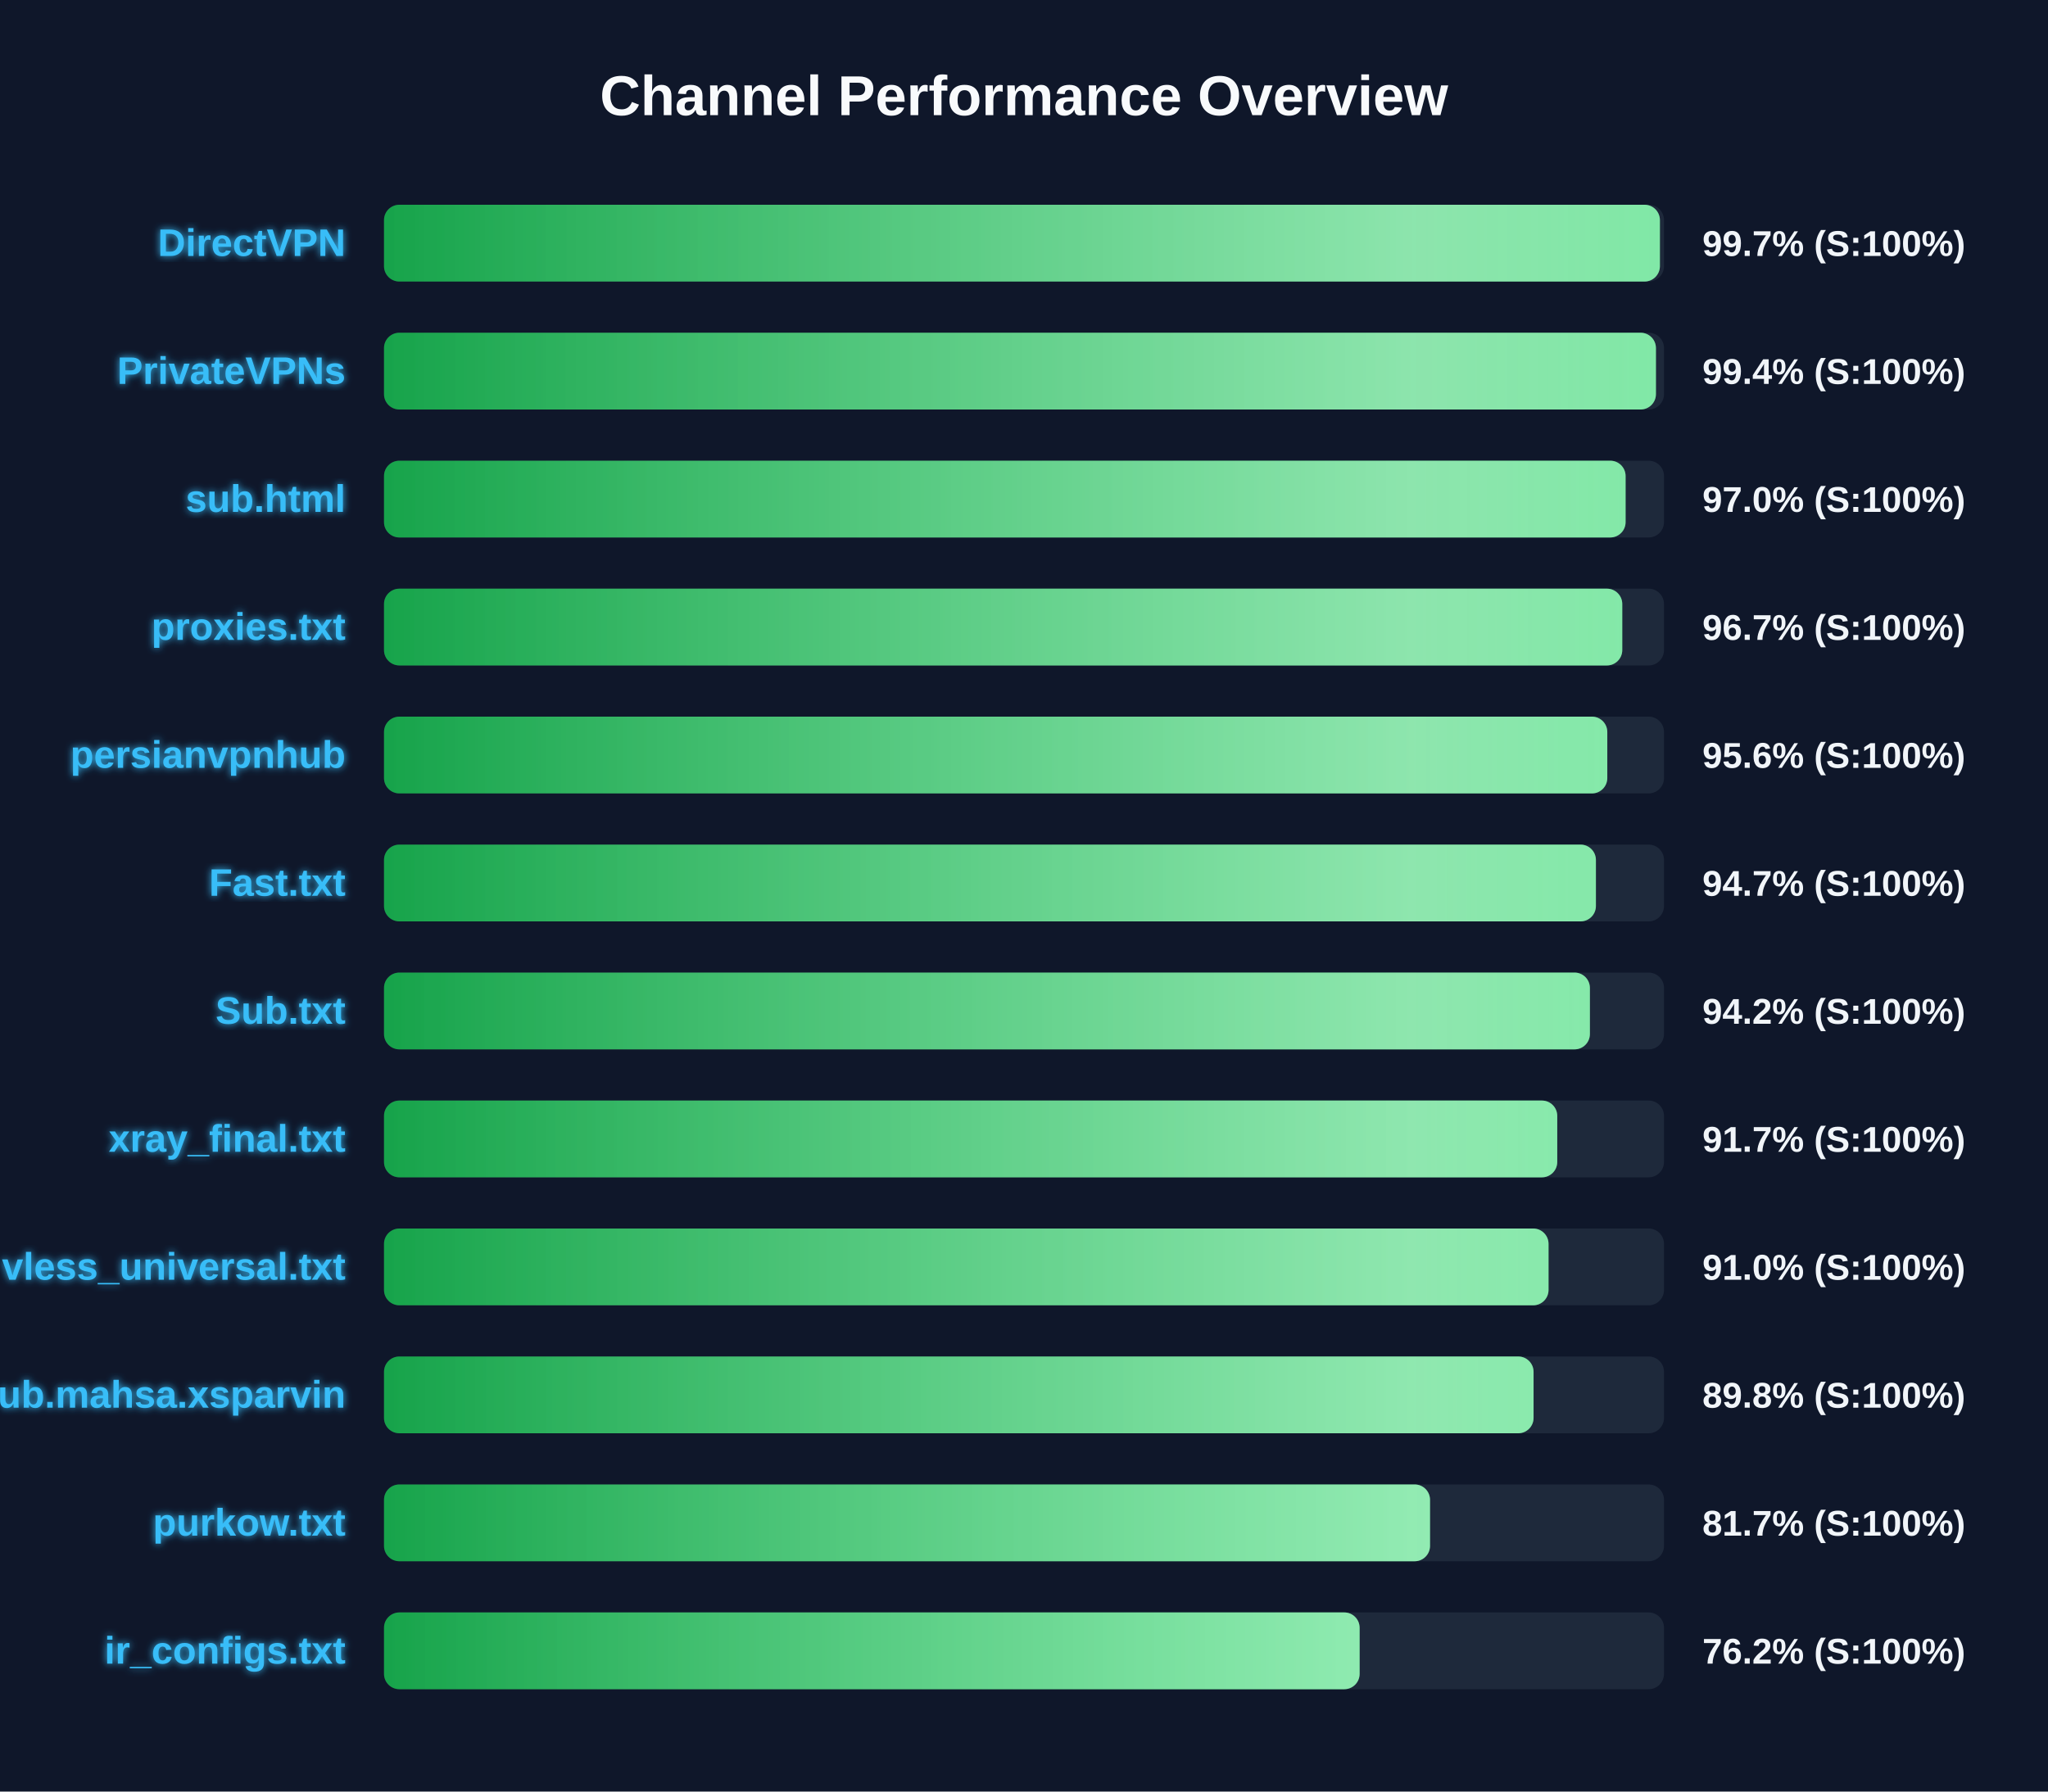
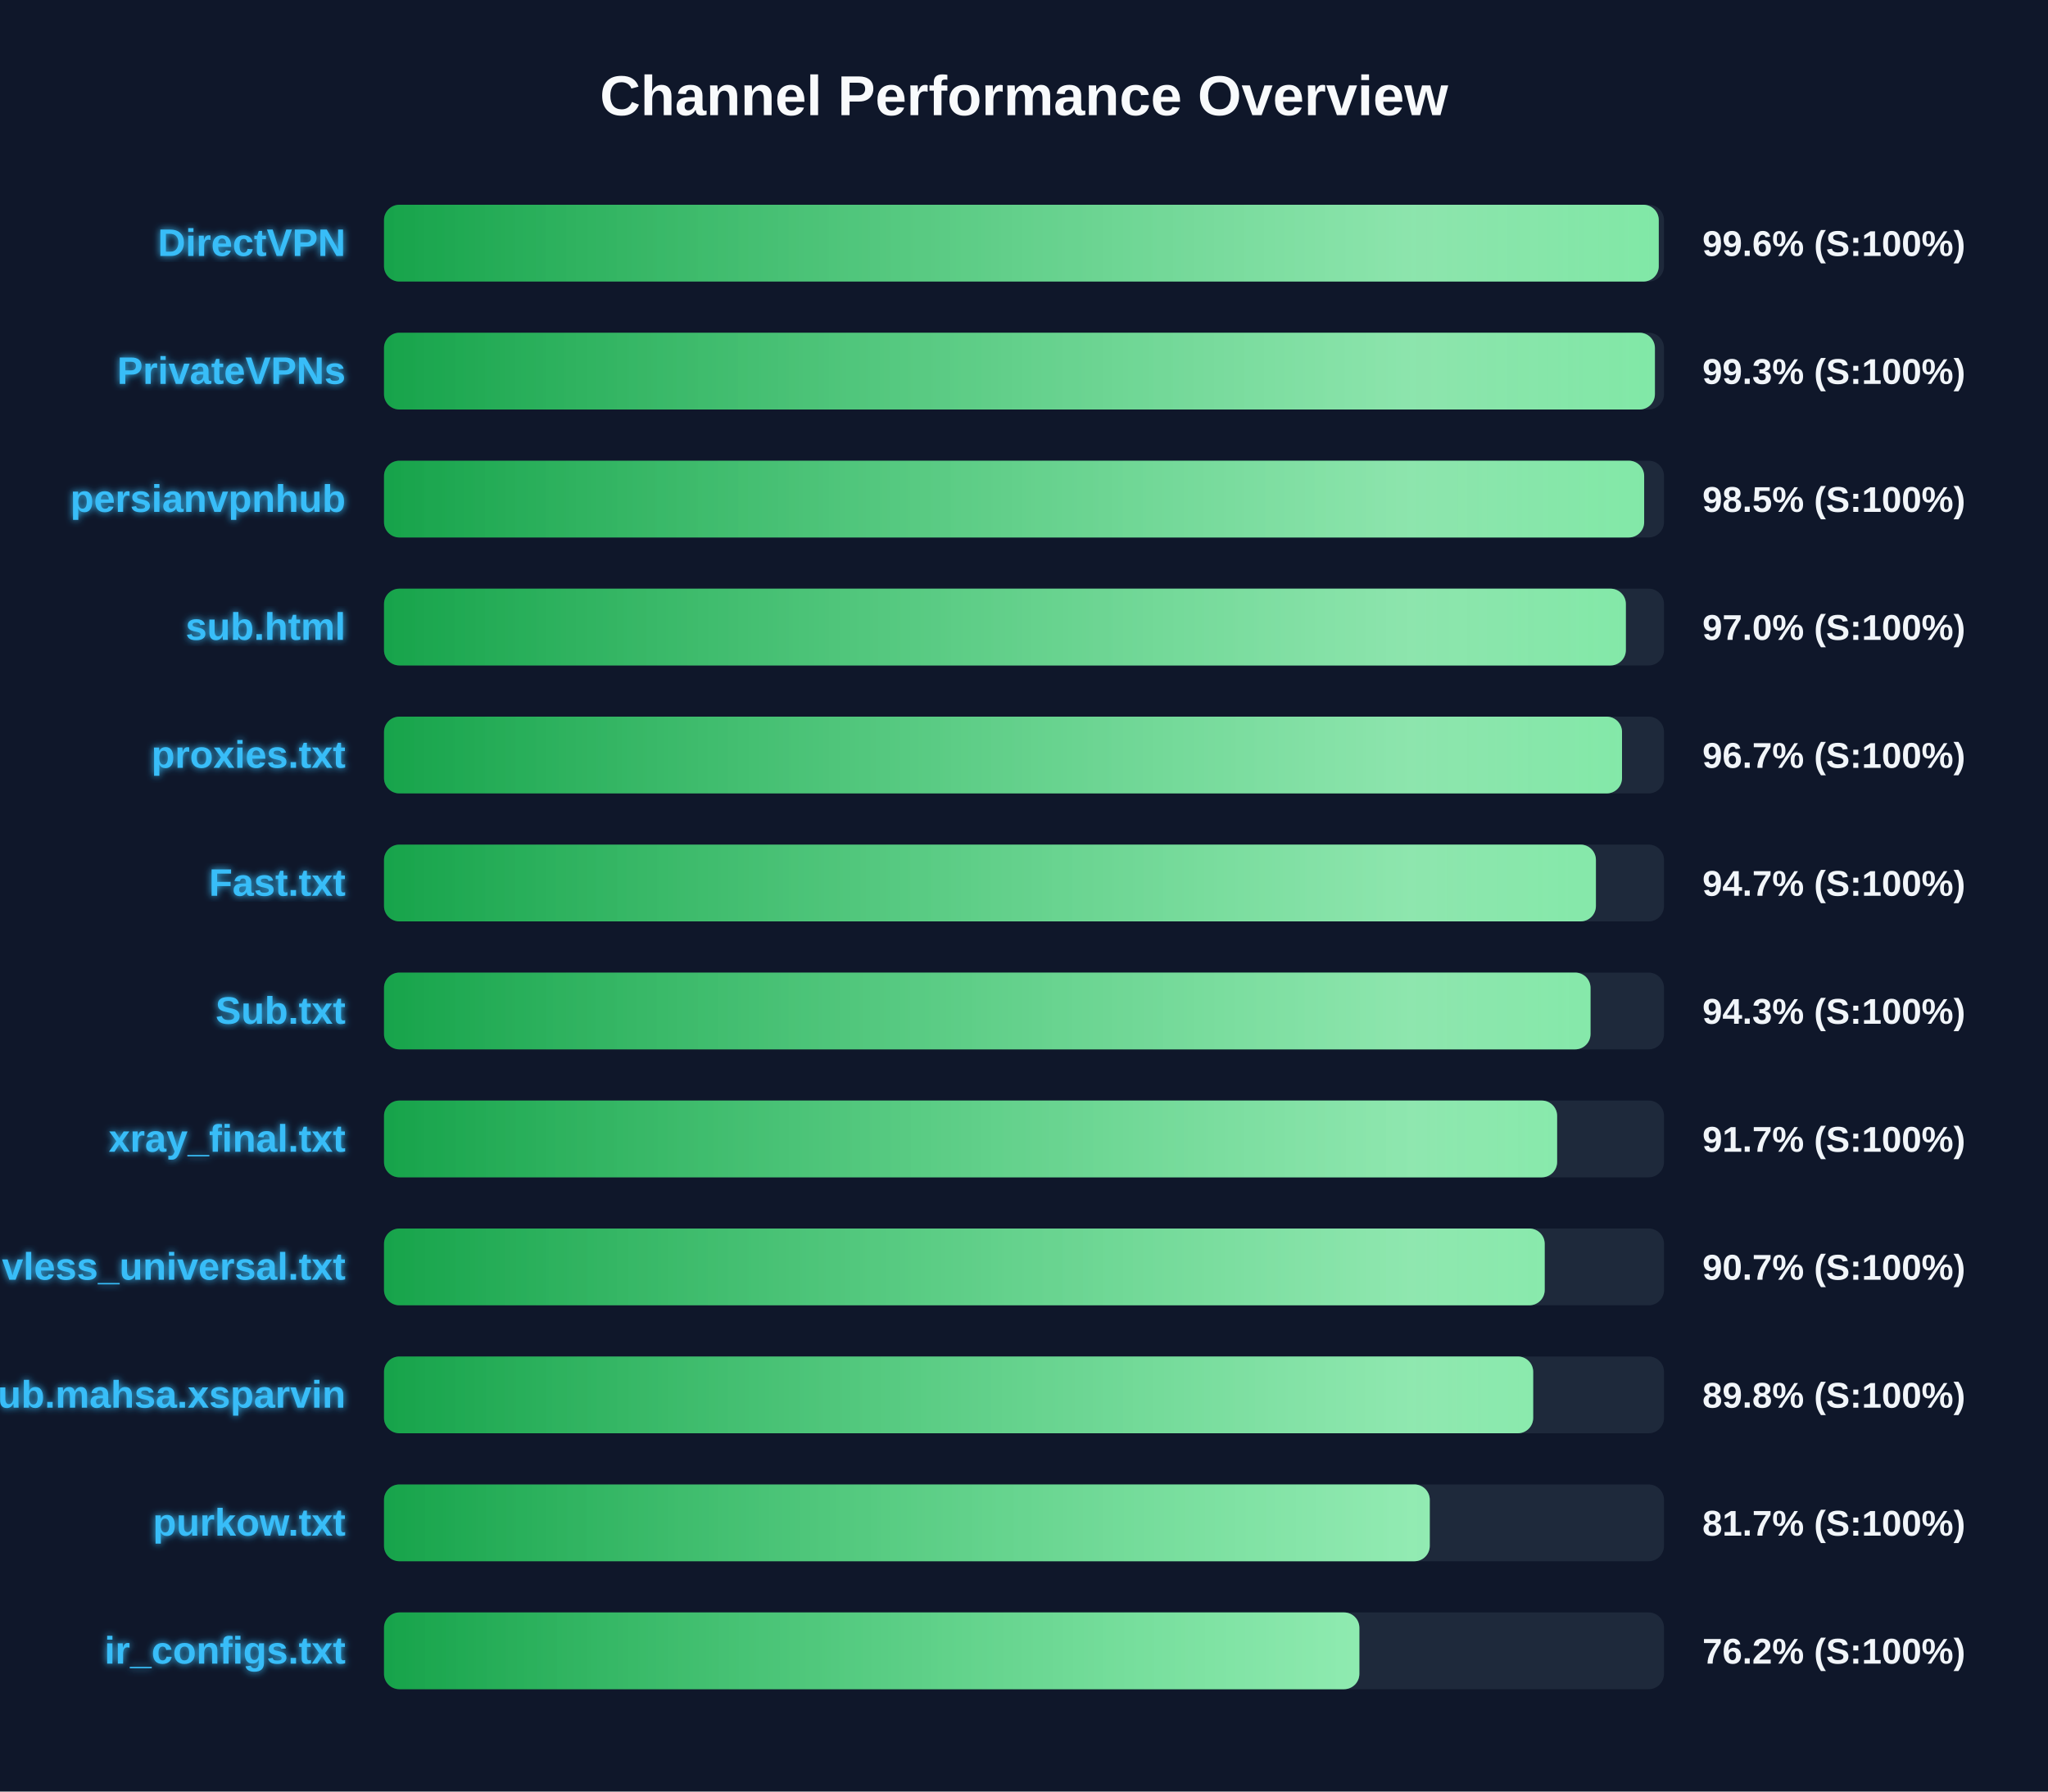
<svg xmlns="http://www.w3.org/2000/svg" width="800" height="700" version="1.1">
  <defs>
    <linearGradient id="grad-green" x1="0%" y1="0%" x2="100%" y2="0%">
      <stop offset="0%" stop-color="#16a34a" />
      <stop offset="100%" stop-color="#4ade80" />
    </linearGradient>
    <linearGradient id="grad-yellow" x1="0%" y1="0%" x2="100%" y2="0%">
      <stop offset="0%" stop-color="#ca8a04" />
      <stop offset="100%" stop-color="#fde047" />
    </linearGradient>
    <linearGradient id="grad-red" x1="0%" y1="0%" x2="100%" y2="0%">
      <stop offset="0%" stop-color="#dc2626" />
      <stop offset="100%" stop-color="#f87171" />
    </linearGradient>
    <linearGradient id="shimmer" x1="0%" y1="0%" x2="100%" y2="0%">
      <stop offset="0%" stop-color="rgba(255,255,255,0)" />
      <stop offset="50%" stop-color="rgba(255,255,255,0.4)" />
      <stop offset="100%" stop-color="rgba(255,255,255,0)" />
    </linearGradient>
    <filter id="glow" x="-20%" y="-20%" width="140%" height="140%">
      <feGaussianBlur stdDeviation="1.5" result="blur" />
      <feComposite in="SourceGraphic" in2="blur" operator="over" />
    </filter>
  </defs>
  <style>
        .bg-rect { fill: #0f172a; }
        .title { font: bold 22px 'Segoe UI', Arial, sans-serif; fill: #f8fafc; }
        .row { font: bold 15px 'Segoe UI', Arial, sans-serif; fill: #38bdf8; filter: url(#glow); }
        .score { font: bold 14px 'Segoe UI', Arial, sans-serif; fill: #f1f5f9; }
        @keyframes shimmer-anim {
            0% { transform: translateX(-100%); }
            100% { transform: translateX(200%); }
        }
        .shimmer-rect {
            animation: shimmer-anim 2.5s infinite linear;
        }
    </style>
  <rect width="100%" height="100%" class="bg-rect" />
  <text x="400" y="45" text-anchor="middle" class="title">Channel Performance Overview</text>
  <rect x="150" y="80" width="500" height="30" fill="#1e293b" rx="6" />
  <clipPath id="clip-0">
-     <rect x="150" y="80" width="498.4" height="30" rx="6" />
+     <rect x="150" y="80" width="497.95" height="30" rx="6" />
  </clipPath>
-   <rect x="150" y="80" width="498.4" height="30" fill="url(#grad-green)" rx="6" />
+   <rect x="150" y="80" width="497.95" height="30" fill="url(#grad-green)" rx="6" />
  <g clip-path="url(#clip-0)">
    <rect x="150" y="80" width="100%" height="30" fill="url(#shimmer)" class="shimmer-rect" />
  </g>
  <text x="135" y="100" text-anchor="end" class="row">DirectVPN</text>
-   <text x="665" y="100" text-anchor="start" class="score">99.7% (S:100%)</text>
+   <text x="665" y="100" text-anchor="start" class="score">99.6% (S:100%)</text>
  <rect x="150" y="130" width="500" height="30" fill="#1e293b" rx="6" />
  <clipPath id="clip-1">
-     <rect x="150" y="130" width="496.85" height="30" rx="6" />
+     <rect x="150" y="130" width="496.45" height="30" rx="6" />
  </clipPath>
-   <rect x="150" y="130" width="496.85" height="30" fill="url(#grad-green)" rx="6" />
+   <rect x="150" y="130" width="496.45" height="30" fill="url(#grad-green)" rx="6" />
  <g clip-path="url(#clip-1)">
    <rect x="150" y="130" width="100%" height="30" fill="url(#shimmer)" class="shimmer-rect" />
  </g>
  <text x="135" y="150" text-anchor="end" class="row">PrivateVPNs</text>
-   <text x="665" y="150" text-anchor="start" class="score">99.4% (S:100%)</text>
+   <text x="665" y="150" text-anchor="start" class="score">99.3% (S:100%)</text>
  <rect x="150" y="180" width="500" height="30" fill="#1e293b" rx="6" />
  <clipPath id="clip-2">
-     <rect x="150" y="180" width="485.0" height="30" rx="6" />
+     <rect x="150" y="180" width="492.25" height="30" rx="6" />
  </clipPath>
-   <rect x="150" y="180" width="485.0" height="30" fill="url(#grad-green)" rx="6" />
+   <rect x="150" y="180" width="492.25" height="30" fill="url(#grad-green)" rx="6" />
  <g clip-path="url(#clip-2)">
    <rect x="150" y="180" width="100%" height="30" fill="url(#shimmer)" class="shimmer-rect" />
  </g>
-   <text x="135" y="200" text-anchor="end" class="row">sub.html</text>
-   <text x="665" y="200" text-anchor="start" class="score">97.0% (S:100%)</text>
+   <text x="135" y="200" text-anchor="end" class="row">persianvpnhub</text>
+   <text x="665" y="200" text-anchor="start" class="score">98.5% (S:100%)</text>
  <rect x="150" y="230" width="500" height="30" fill="#1e293b" rx="6" />
  <clipPath id="clip-3">
-     <rect x="150" y="230" width="483.7" height="30" rx="6" />
+     <rect x="150" y="230" width="485.1" height="30" rx="6" />
  </clipPath>
-   <rect x="150" y="230" width="483.7" height="30" fill="url(#grad-green)" rx="6" />
+   <rect x="150" y="230" width="485.1" height="30" fill="url(#grad-green)" rx="6" />
  <g clip-path="url(#clip-3)">
    <rect x="150" y="230" width="100%" height="30" fill="url(#shimmer)" class="shimmer-rect" />
  </g>
-   <text x="135" y="250" text-anchor="end" class="row">proxies.txt</text>
-   <text x="665" y="250" text-anchor="start" class="score">96.7% (S:100%)</text>
+   <text x="135" y="250" text-anchor="end" class="row">sub.html</text>
+   <text x="665" y="250" text-anchor="start" class="score">97.0% (S:100%)</text>
  <rect x="150" y="280" width="500" height="30" fill="#1e293b" rx="6" />
  <clipPath id="clip-4">
-     <rect x="150" y="280" width="477.85" height="30" rx="6" />
+     <rect x="150" y="280" width="483.6" height="30" rx="6" />
  </clipPath>
-   <rect x="150" y="280" width="477.85" height="30" fill="url(#grad-green)" rx="6" />
+   <rect x="150" y="280" width="483.6" height="30" fill="url(#grad-green)" rx="6" />
  <g clip-path="url(#clip-4)">
    <rect x="150" y="280" width="100%" height="30" fill="url(#shimmer)" class="shimmer-rect" />
  </g>
-   <text x="135" y="300" text-anchor="end" class="row">persianvpnhub</text>
-   <text x="665" y="300" text-anchor="start" class="score">95.6% (S:100%)</text>
+   <text x="135" y="300" text-anchor="end" class="row">proxies.txt</text>
+   <text x="665" y="300" text-anchor="start" class="score">96.7% (S:100%)</text>
  <rect x="150" y="330" width="500" height="30" fill="#1e293b" rx="6" />
  <clipPath id="clip-5">
    <rect x="150" y="330" width="473.4" height="30" rx="6" />
  </clipPath>
  <rect x="150" y="330" width="473.4" height="30" fill="url(#grad-green)" rx="6" />
  <g clip-path="url(#clip-5)">
    <rect x="150" y="330" width="100%" height="30" fill="url(#shimmer)" class="shimmer-rect" />
  </g>
  <text x="135" y="350" text-anchor="end" class="row">Fast.txt</text>
  <text x="665" y="350" text-anchor="start" class="score">94.7% (S:100%)</text>
  <rect x="150" y="380" width="500" height="30" fill="#1e293b" rx="6" />
  <clipPath id="clip-6">
-     <rect x="150" y="380" width="471.05" height="30" rx="6" />
+     <rect x="150" y="380" width="471.3" height="30" rx="6" />
  </clipPath>
-   <rect x="150" y="380" width="471.05" height="30" fill="url(#grad-green)" rx="6" />
+   <rect x="150" y="380" width="471.3" height="30" fill="url(#grad-green)" rx="6" />
  <g clip-path="url(#clip-6)">
    <rect x="150" y="380" width="100%" height="30" fill="url(#shimmer)" class="shimmer-rect" />
  </g>
  <text x="135" y="400" text-anchor="end" class="row">Sub.txt</text>
-   <text x="665" y="400" text-anchor="start" class="score">94.2% (S:100%)</text>
+   <text x="665" y="400" text-anchor="start" class="score">94.3% (S:100%)</text>
  <rect x="150" y="430" width="500" height="30" fill="#1e293b" rx="6" />
  <clipPath id="clip-7">
-     <rect x="150" y="430" width="458.3" height="30" rx="6" />
+     <rect x="150" y="430" width="458.25" height="30" rx="6" />
  </clipPath>
-   <rect x="150" y="430" width="458.3" height="30" fill="url(#grad-green)" rx="6" />
+   <rect x="150" y="430" width="458.25" height="30" fill="url(#grad-green)" rx="6" />
  <g clip-path="url(#clip-7)">
    <rect x="150" y="430" width="100%" height="30" fill="url(#shimmer)" class="shimmer-rect" />
  </g>
  <text x="135" y="450" text-anchor="end" class="row">xray_final.txt</text>
  <text x="665" y="450" text-anchor="start" class="score">91.7% (S:100%)</text>
  <rect x="150" y="480" width="500" height="30" fill="#1e293b" rx="6" />
  <clipPath id="clip-8">
-     <rect x="150" y="480" width="454.9" height="30" rx="6" />
+     <rect x="150" y="480" width="453.4" height="30" rx="6" />
  </clipPath>
-   <rect x="150" y="480" width="454.9" height="30" fill="url(#grad-green)" rx="6" />
+   <rect x="150" y="480" width="453.4" height="30" fill="url(#grad-green)" rx="6" />
  <g clip-path="url(#clip-8)">
    <rect x="150" y="480" width="100%" height="30" fill="url(#shimmer)" class="shimmer-rect" />
  </g>
  <text x="135" y="500" text-anchor="end" class="row">vless_universal.txt</text>
-   <text x="665" y="500" text-anchor="start" class="score">91.0% (S:100%)</text>
+   <text x="665" y="500" text-anchor="start" class="score">90.7% (S:100%)</text>
  <rect x="150" y="530" width="500" height="30" fill="#1e293b" rx="6" />
  <clipPath id="clip-9">
-     <rect x="150" y="530" width="449.05" height="30" rx="6" />
+     <rect x="150" y="530" width="448.9" height="30" rx="6" />
  </clipPath>
-   <rect x="150" y="530" width="449.05" height="30" fill="url(#grad-green)" rx="6" />
+   <rect x="150" y="530" width="448.9" height="30" fill="url(#grad-green)" rx="6" />
  <g clip-path="url(#clip-9)">
    <rect x="150" y="530" width="100%" height="30" fill="url(#shimmer)" class="shimmer-rect" />
  </g>
  <text x="135" y="550" text-anchor="end" class="row">Sub.mahsa.xsparvin</text>
  <text x="665" y="550" text-anchor="start" class="score">89.8% (S:100%)</text>
  <rect x="150" y="580" width="500" height="30" fill="#1e293b" rx="6" />
  <clipPath id="clip-10">
-     <rect x="150" y="580" width="408.6" height="30" rx="6" />
+     <rect x="150" y="580" width="408.5" height="30" rx="6" />
  </clipPath>
-   <rect x="150" y="580" width="408.6" height="30" fill="url(#grad-green)" rx="6" />
+   <rect x="150" y="580" width="408.5" height="30" fill="url(#grad-green)" rx="6" />
  <g clip-path="url(#clip-10)">
    <rect x="150" y="580" width="100%" height="30" fill="url(#shimmer)" class="shimmer-rect" />
  </g>
  <text x="135" y="600" text-anchor="end" class="row">purkow.txt</text>
  <text x="665" y="600" text-anchor="start" class="score">81.7% (S:100%)</text>
  <rect x="150" y="630" width="500" height="30" fill="#1e293b" rx="6" />
  <clipPath id="clip-11">
-     <rect x="150" y="630" width="381.1" height="30" rx="6" />
+     <rect x="150" y="630" width="381.0" height="30" rx="6" />
  </clipPath>
-   <rect x="150" y="630" width="381.1" height="30" fill="url(#grad-green)" rx="6" />
+   <rect x="150" y="630" width="381.0" height="30" fill="url(#grad-green)" rx="6" />
  <g clip-path="url(#clip-11)">
    <rect x="150" y="630" width="100%" height="30" fill="url(#shimmer)" class="shimmer-rect" />
  </g>
  <text x="135" y="650" text-anchor="end" class="row">ir_configs.txt</text>
  <text x="665" y="650" text-anchor="start" class="score">76.2% (S:100%)</text>
</svg>
